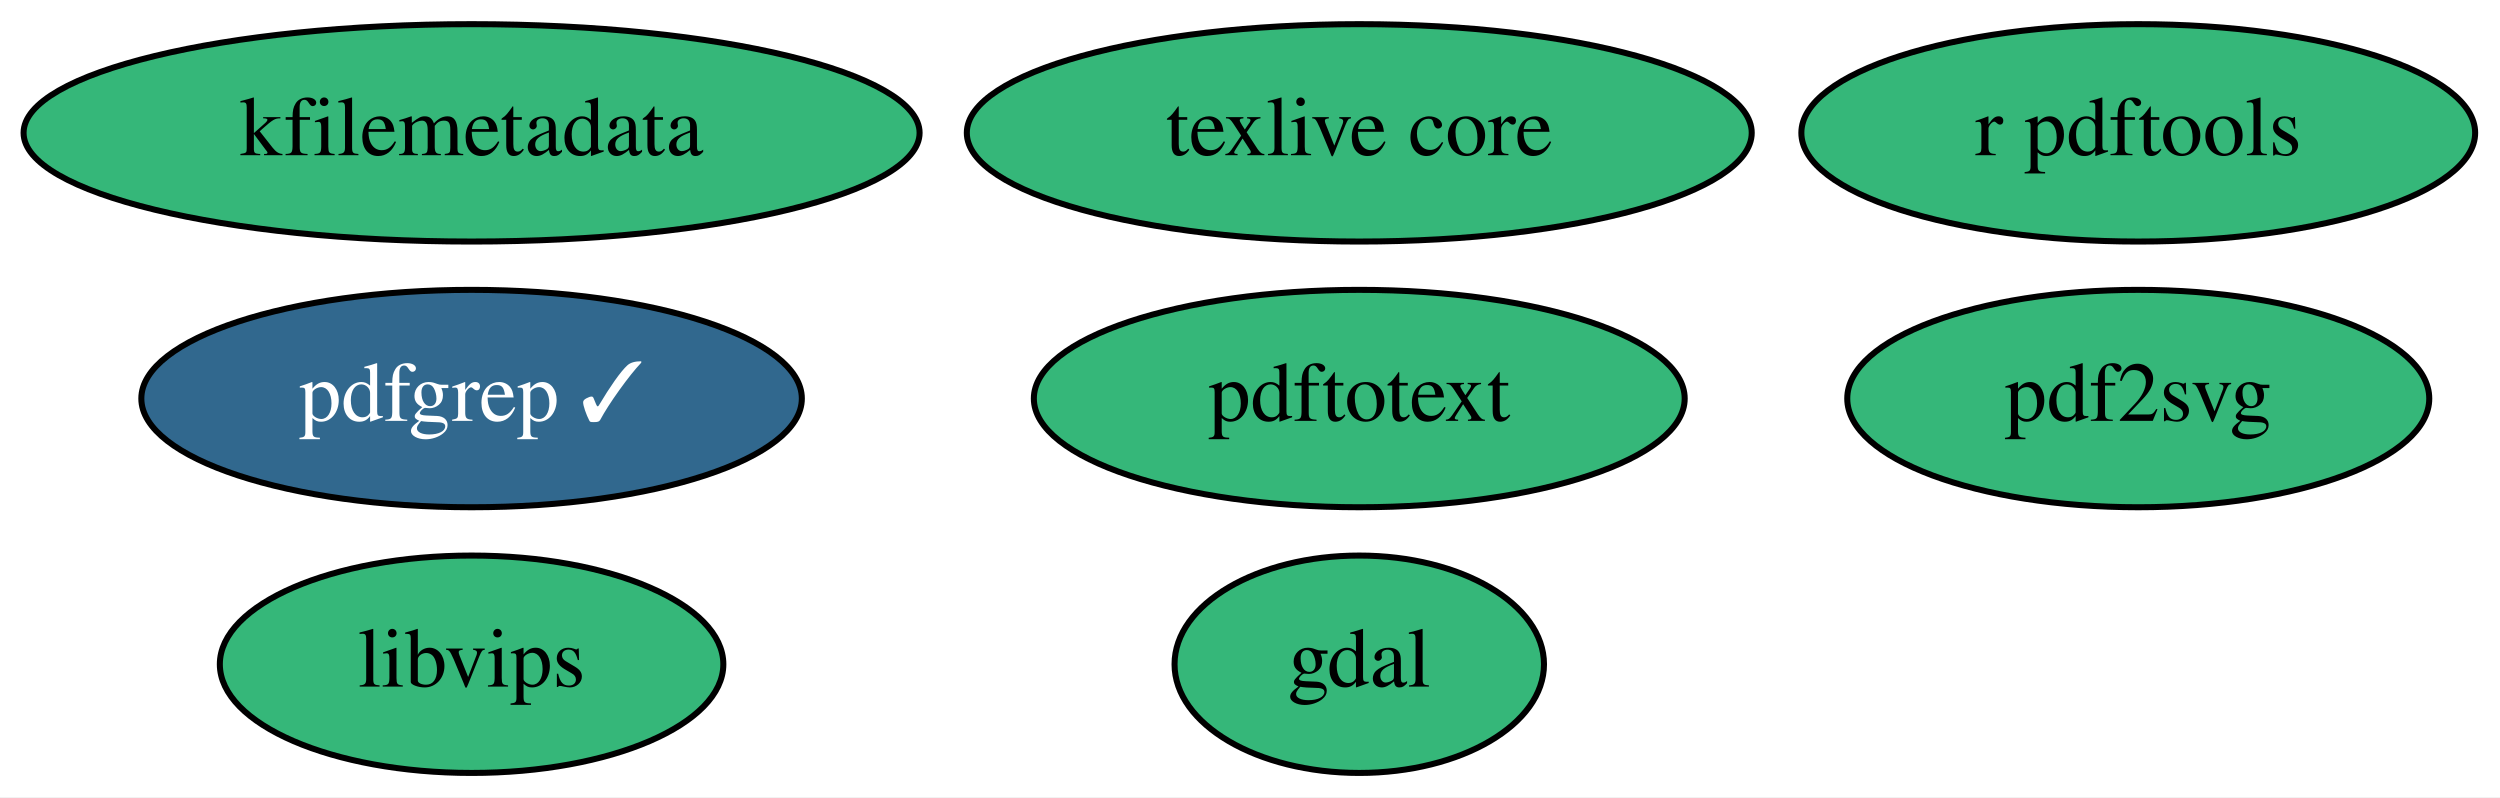
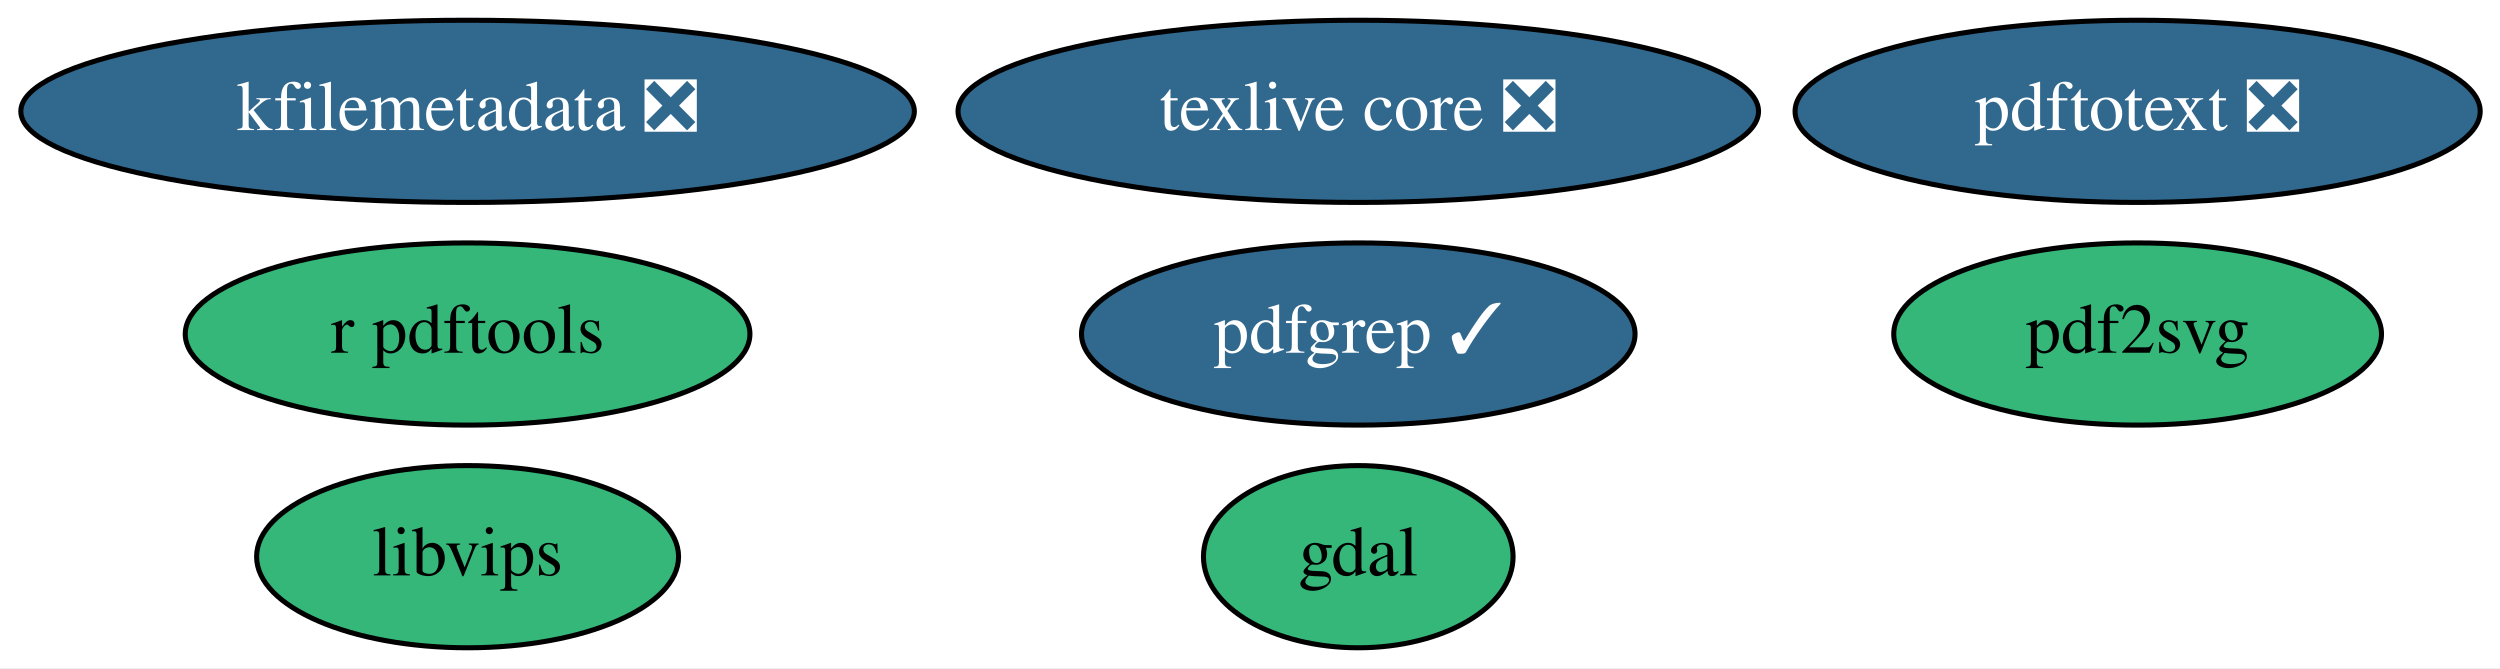
- <svg xmlns="http://www.w3.org/2000/svg" xmlns:xlink="http://www.w3.org/1999/xlink" width="414pt" height="132pt" viewBox="0.00 0.00 413.99 132.00">
+ <svg xmlns="http://www.w3.org/2000/svg" xmlns:xlink="http://www.w3.org/1999/xlink" width="494pt" height="132pt" viewBox="0.00 0.00 493.99 132.00">
  <g id="graph0" class="graph" transform="scale(1 1) rotate(0) translate(4 128)">
-     <polygon fill="white" stroke="transparent" points="-4,4 -4,-128 409.99,-128 409.99,4 -4,4" />
+     <polygon fill="white" stroke="transparent" points="-4,4 -4,-128 489.99,-128 489.99,4 -4,4" />
    <g id="node1" class="node">
      <g id="a_node1">
        <a xlink:href="https://github.com/conda-forge/gdal-feedstock" xlink:title="gdal">
-           <ellipse fill="#35b779" stroke="black" cx="221.09" cy="-18" rx="30.59" ry="18" />
-           <text text-anchor="middle" x="221.09" y="-14.3" font-family="Times,serif" font-size="14.00">gdal</text>
+           <ellipse fill="#35b779" stroke="black" cx="264.39" cy="-18" rx="30.59" ry="18" />
+           <text text-anchor="middle" x="264.39" y="-14.3" font-family="Times,serif" font-size="14.00">gdal</text>
        </a>
      </g>
    </g>
    <g id="node2" class="node">
      <g id="a_node2">
-         <a xlink:href="https://github.com/conda-forge/texlive-core-feedstock" xlink:title="texlive core">
-           <ellipse fill="#35b779" stroke="black" cx="221.09" cy="-106" rx="64.99" ry="18" />
-           <text text-anchor="middle" x="221.09" y="-102.3" font-family="Times,serif" font-size="14.00">texlive core</text>
+         <a xlink:href="https://github.com/conda-forge/texlive-core-feedstock/pull/52" xlink:title="texlive core ❎">
+           <ellipse fill="#31688e" stroke="black" cx="264.39" cy="-106" rx="79.09" ry="18" />
+           <text text-anchor="middle" x="264.39" y="-102.3" font-family="Times,serif" font-size="14.00" fill="white">texlive core ❎</text>
        </a>
      </g>
    </g>
    <g id="node3" class="node">
      <g id="a_node3">
        <a xlink:href="https://github.com/conda-forge/r-pdftools-feedstock" xlink:title="r pdftools">
-           <ellipse fill="#35b779" stroke="black" cx="350.09" cy="-106" rx="55.79" ry="18" />
-           <text text-anchor="middle" x="350.09" y="-102.3" font-family="Times,serif" font-size="14.00">r pdftools</text>
+           <ellipse fill="#35b779" stroke="black" cx="88.39" cy="-62" rx="55.79" ry="18" />
+           <text text-anchor="middle" x="88.39" y="-58.3" font-family="Times,serif" font-size="14.00">r pdftools</text>
        </a>
      </g>
    </g>
    <g id="node4" class="node">
      <g id="a_node4">
        <a xlink:href="https://github.com/conda-forge/libvips-feedstock" xlink:title="libvips">
-           <ellipse fill="#35b779" stroke="black" cx="74.09" cy="-18" rx="41.69" ry="18" />
-           <text text-anchor="middle" x="74.09" y="-14.3" font-family="Times,serif" font-size="14.00">libvips</text>
+           <ellipse fill="#35b779" stroke="black" cx="88.39" cy="-18" rx="41.69" ry="18" />
+           <text text-anchor="middle" x="88.39" y="-14.3" font-family="Times,serif" font-size="14.00">libvips</text>
        </a>
      </g>
    </g>
    <g id="node5" class="node">
      <g id="a_node5">
-         <a xlink:href="https://github.com/conda-forge/kfilemetadata-feedstock" xlink:title="kfilemetadata">
-           <ellipse fill="#35b779" stroke="black" cx="74.09" cy="-106" rx="74.19" ry="18" />
-           <text text-anchor="middle" x="74.09" y="-102.3" font-family="Times,serif" font-size="14.00">kfilemetadata</text>
+         <a xlink:href="https://github.com/conda-forge/kfilemetadata-feedstock/pull/22" xlink:title="kfilemetadata ❎">
+           <ellipse fill="#31688e" stroke="black" cx="88.39" cy="-106" rx="88.28" ry="18" />
+           <text text-anchor="middle" x="88.39" y="-102.3" font-family="Times,serif" font-size="14.00" fill="white">kfilemetadata ❎</text>
        </a>
      </g>
    </g>
    <g id="node6" class="node">
      <g id="a_node6">
        <a xlink:href="https://github.com/conda-forge/pdf2svg-feedstock" xlink:title="pdf2svg">
-           <ellipse fill="#35b779" stroke="black" cx="350.09" cy="-62" rx="48.19" ry="18" />
-           <text text-anchor="middle" x="350.09" y="-58.3" font-family="Times,serif" font-size="14.00">pdf2svg</text>
+           <ellipse fill="#35b779" stroke="black" cx="418.39" cy="-62" rx="48.19" ry="18" />
+           <text text-anchor="middle" x="418.39" y="-58.3" font-family="Times,serif" font-size="14.00">pdf2svg</text>
        </a>
      </g>
    </g>
    <g id="node7" class="node">
      <g id="a_node7">
        <a xlink:href="https://github.com/conda-forge/pdfgrep-feedstock/pull/8" xlink:title="pdfgrep ✓">
-           <ellipse fill="#31688e" stroke="black" cx="74.09" cy="-62" rx="54.69" ry="18" />
-           <text text-anchor="middle" x="74.09" y="-58.3" font-family="Times,serif" font-size="14.00" fill="white">pdfgrep ✓</text>
+           <ellipse fill="#31688e" stroke="black" cx="264.39" cy="-62" rx="54.69" ry="18" />
+           <text text-anchor="middle" x="264.39" y="-58.3" font-family="Times,serif" font-size="14.00" fill="white">pdfgrep ✓</text>
        </a>
      </g>
    </g>
    <g id="node8" class="node">
      <g id="a_node8">
-         <a xlink:href="https://github.com/conda-forge/pdftotext-feedstock" xlink:title="pdftotext">
-           <ellipse fill="#35b779" stroke="black" cx="221.09" cy="-62" rx="53.89" ry="18" />
-           <text text-anchor="middle" x="221.09" y="-58.3" font-family="Times,serif" font-size="14.00">pdftotext</text>
+         <a xlink:href="https://github.com/conda-forge/pdftotext-feedstock/pull/12" xlink:title="pdftotext ❎">
+           <ellipse fill="#31688e" stroke="black" cx="418.39" cy="-106" rx="67.69" ry="18" />
+           <text text-anchor="middle" x="418.39" y="-102.3" font-family="Times,serif" font-size="14.00" fill="white">pdftotext ❎</text>
        </a>
      </g>
    </g>
  </g>
</svg>
